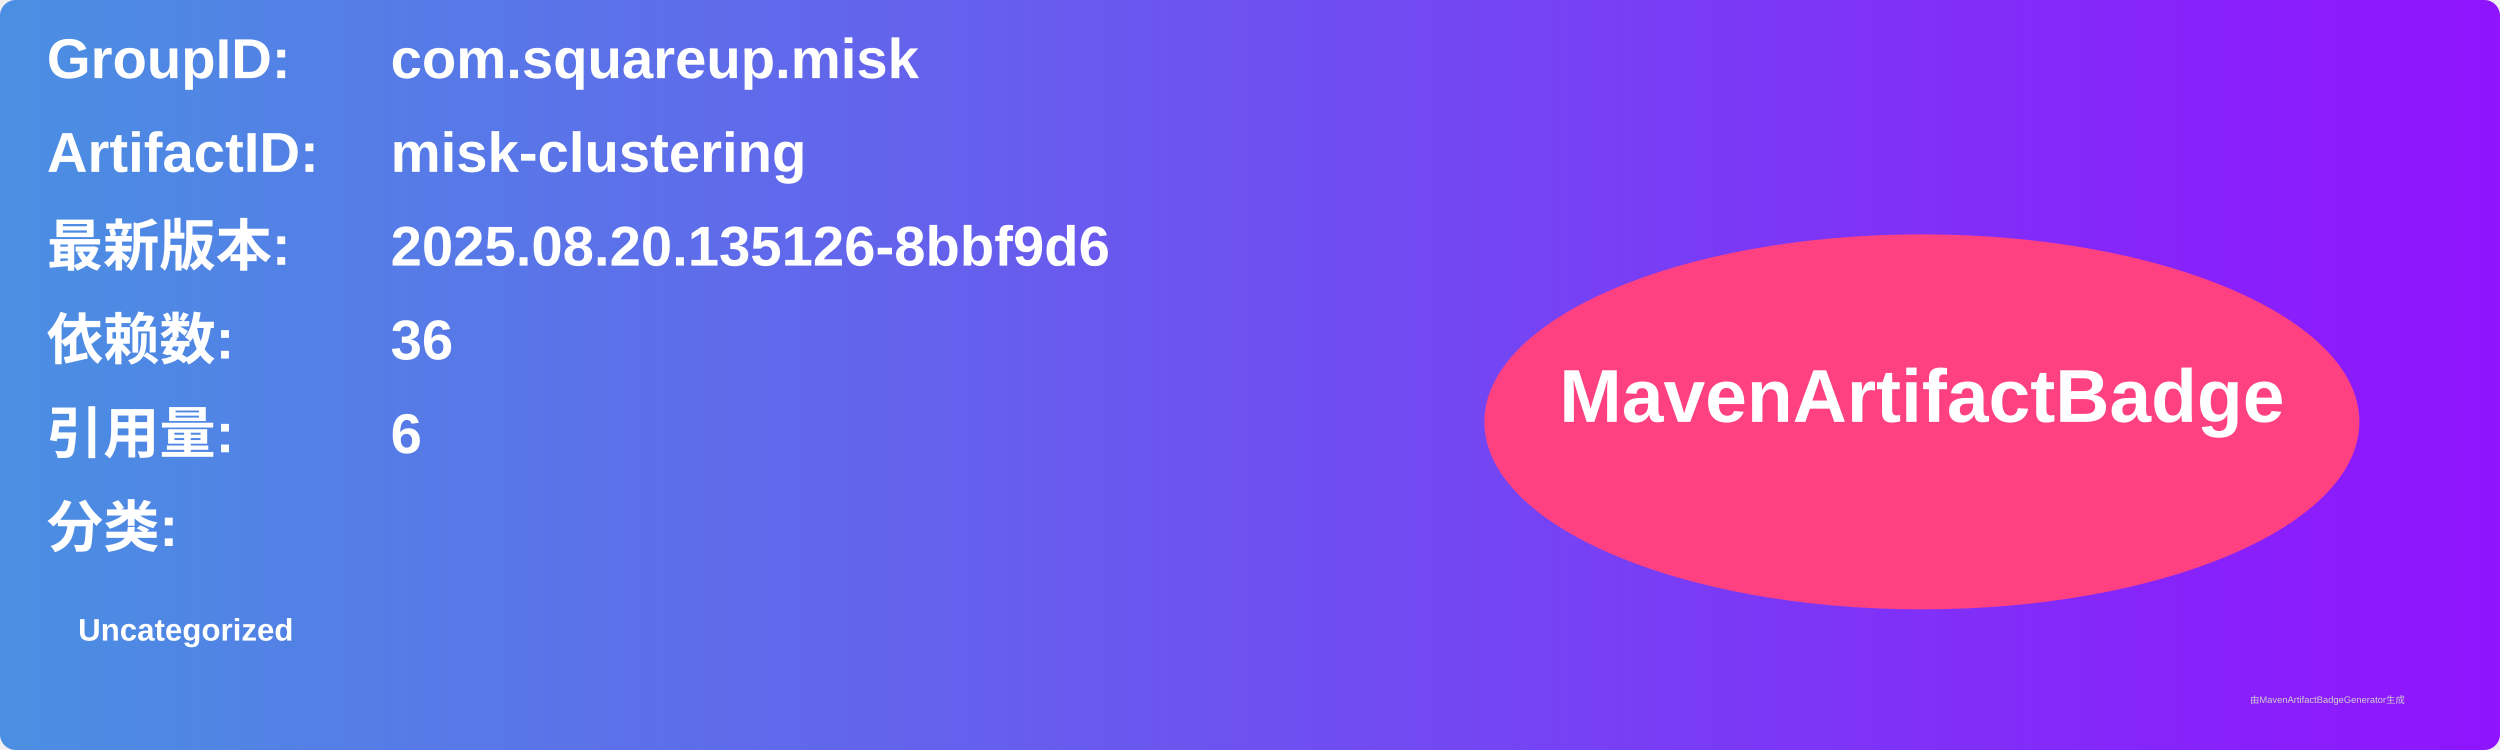
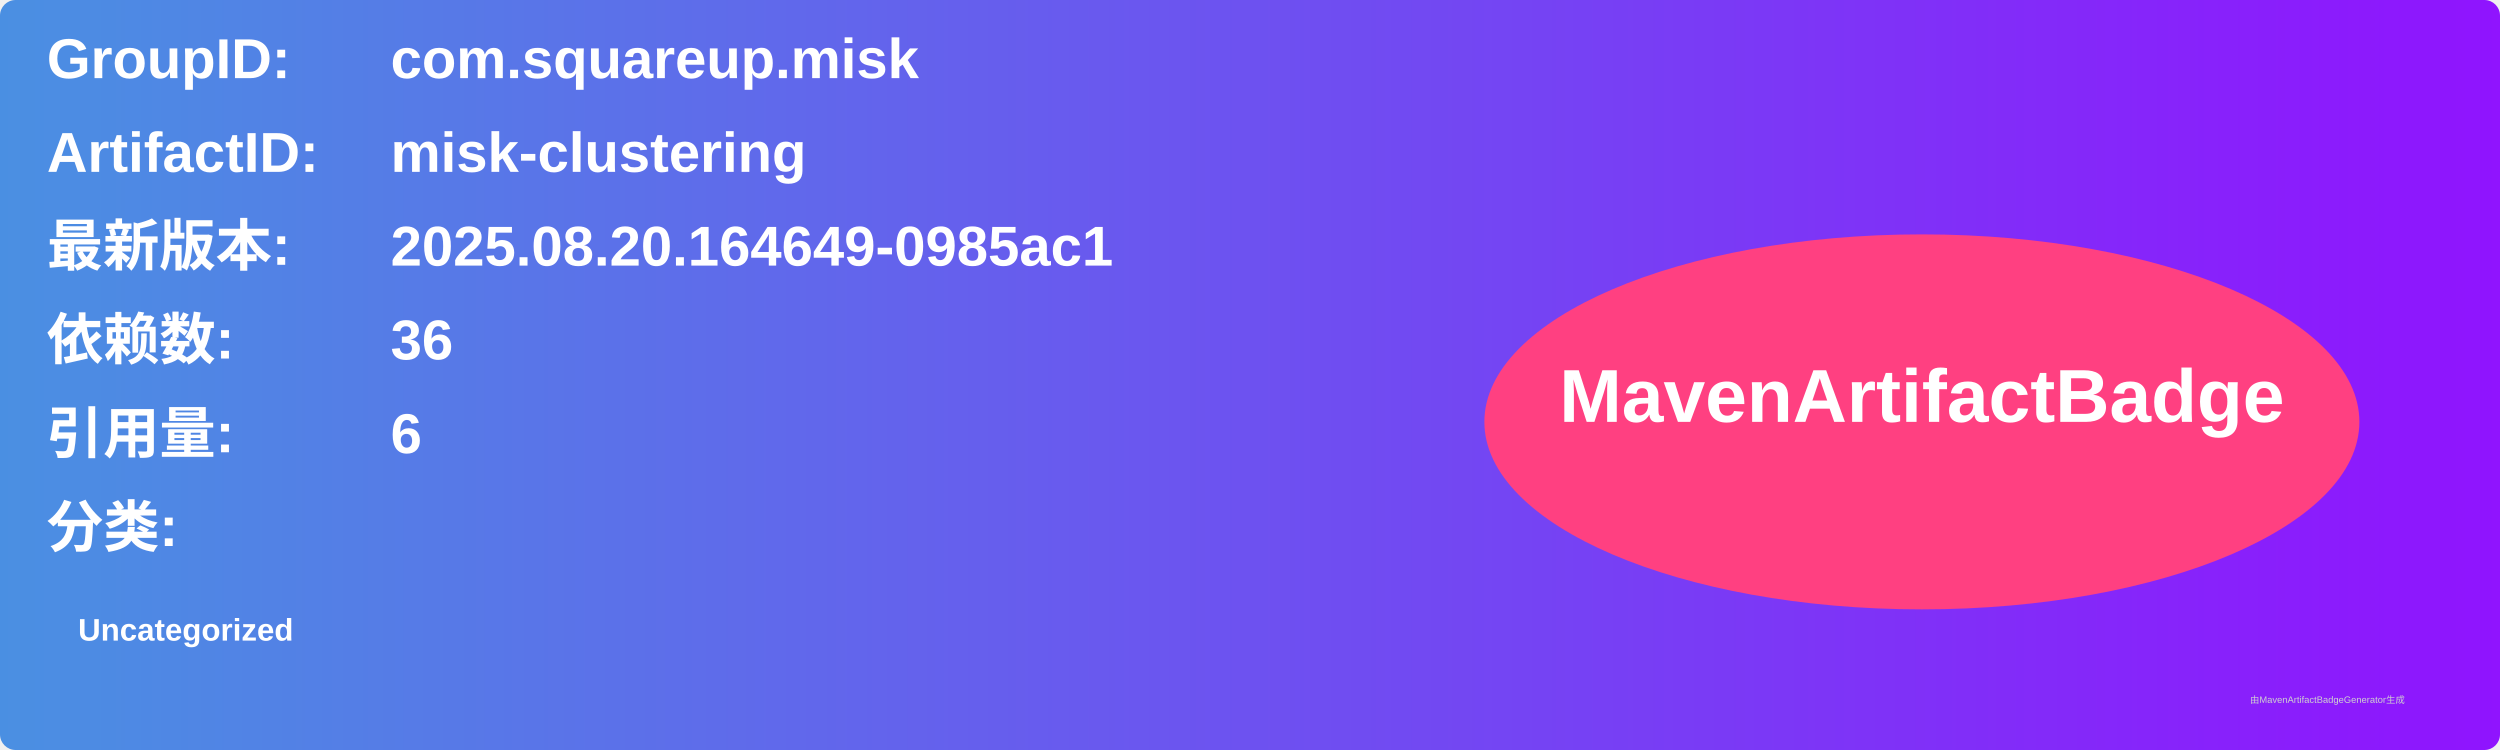
<svg xmlns="http://www.w3.org/2000/svg" width="800" height="240" viewBox="0 0 800 240">
  <linearGradient id="grad" x1="0%" y1="0%" x2="100%" y2="0%">
    <stop offset="0%" stop-color="#4a90e2" />
    <stop offset="100%" stop-color="#9013fe" />
  </linearGradient>
  <rect width="100%" height="100%" rx="5" ry="5" fill="url(#grad)" />
  <g transform="translate(15, 15)">
    <text x="0" y="10" font-family="Arial" font-size="18" fill="white" font-weight="bold" width="260">GroupID:</text>
    <text x="110" y="10" font-family="Arial" font-size="18" fill="white" font-weight="bold" width="460">com.squareup.misk</text>
    <text x="0" y="40" font-family="Arial" font-size="18" fill="white" font-weight="bold" width="260">ArtifactID:</text>
    <text x="110" y="40" font-family="Arial" font-size="18" fill="white" font-weight="bold" width="460">misk-clustering</text>
    <text x="0" y="70" font-family="Arial" font-size="18" fill="white" font-weight="bold">最新版本:</text>
    <text x="110" y="70" font-family="Arial" font-size="18" fill="white" font-weight="bold">
-       <tspan font-weight="bold">2025.08.20.135126-8bbf9d6</tspan>
+       <tspan font-weight="bold">2025.08.20.164649-0985ac1</tspan>
    </text>
    <text x="0" y="100" font-family="Arial" font-size="18" fill="white" font-weight="bold">依赖数: </text>
    <text x="110" y="100" font-family="Arial" font-size="18" fill="white">
      <tspan font-weight="bold">36</tspan>
    </text>
    <text x="0" y="130" font-family="Arial" font-size="18" fill="white" font-weight="bold">引用量: </text>
    <text x="110" y="130" font-family="Arial" font-size="18" fill="white">
      <tspan font-weight="bold">6</tspan>
    </text>
    <text x="0" y="160" font-family="Arial" font-size="18" fill="white" font-weight="bold">分类:</text>
    <text x="10" y="190" font-family="Arial" font-size="10" fill="white">
      <tspan font-weight="bold">Uncategorized</tspan>
    </text>
    <ellipse cx="600" cy="120" rx="140" ry="60" fill="#ff4081" />
    <text x="600" y="120" text-anchor="middle" font-family="Arial" font-size="24" fill="white" font-weight="bold">MavenArtifactBadge</text>
  </g>
  <text x="720" y="225" font-family="Arial" font-size="3" fill="#d0d0d0">由MavenArtifactBadgeGenerator生成</text>
</svg>
